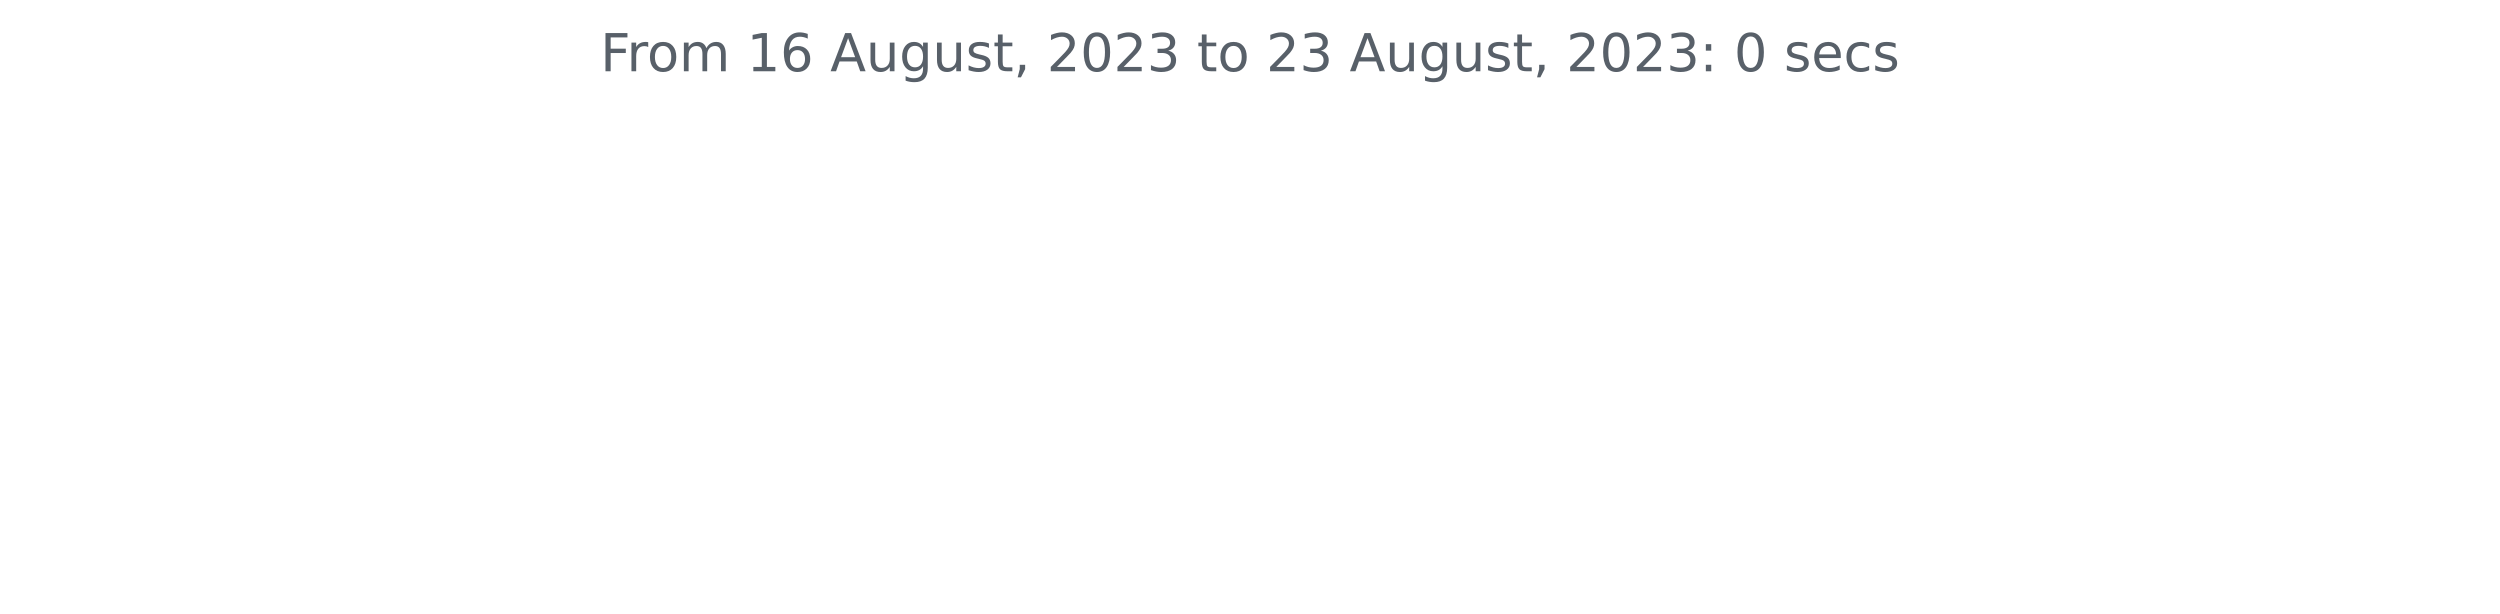
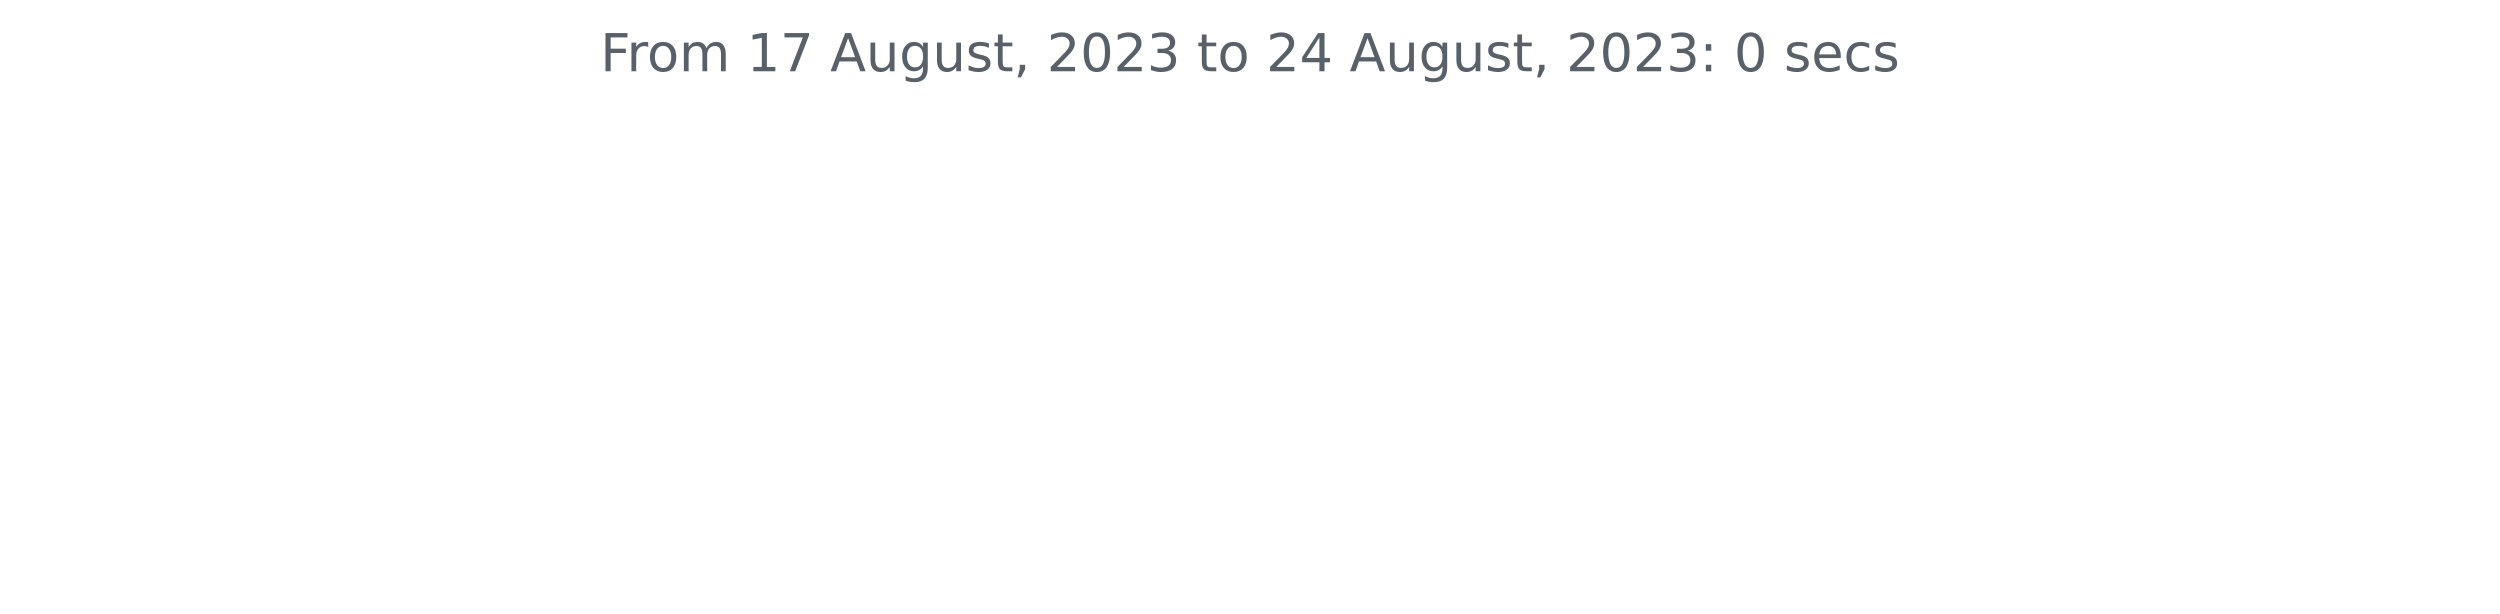
<svg xmlns="http://www.w3.org/2000/svg" xmlns:xlink="http://www.w3.org/1999/xlink" width="572.4pt" height="140.398pt" viewBox="0 0 572.4 140.398" version="1.1">
  <defs>
    <style type="text/css">*{stroke-linejoin: round; stroke-linecap: butt}</style>
  </defs>
  <g id="figure_1">
    <g id="patch_1">
      <path d="M 0 140.398  L 572.4 140.398  L 572.4 0  L 0 0  L 0 140.398  z " style="fill: none" />
    </g>
    <g id="axes_1">
      <g id="matplotlib.axis_1" />
      <g id="matplotlib.axis_2" />
      <g id="text_1">
        <g style="fill: #586069" transform="translate(137.4544 16.31812)scale(0.12 -0.12)">
          <defs>
            <path id="DejaVuSans-46" d="M 628 4666  L 3309 4666  L 3309 4134  L 1259 4134  L 1259 2759  L 3109 2759  L 3109 2228  L 1259 2228  L 1259 0  L 628 0  L 628 4666  z " transform="scale(0.015625)" />
            <path id="DejaVuSans-72" d="M 2631 2963  Q 2534 3019 2420 3045  Q 2306 3072 2169 3072  Q 1681 3072 1420 2755  Q 1159 2438 1159 1844  L 1159 0  L 581 0  L 581 3500  L 1159 3500  L 1159 2956  Q 1341 3275 1631 3429  Q 1922 3584 2338 3584  Q 2397 3584 2469 3576  Q 2541 3569 2628 3553  L 2631 2963  z " transform="scale(0.015625)" />
            <path id="DejaVuSans-6f" d="M 1959 3097  Q 1497 3097 1228 2736  Q 959 2375 959 1747  Q 959 1119 1226 758  Q 1494 397 1959 397  Q 2419 397 2687 759  Q 2956 1122 2956 1747  Q 2956 2369 2687 2733  Q 2419 3097 1959 3097  z M 1959 3584  Q 2709 3584 3137 3096  Q 3566 2609 3566 1747  Q 3566 888 3137 398  Q 2709 -91 1959 -91  Q 1206 -91 779 398  Q 353 888 353 1747  Q 353 2609 779 3096  Q 1206 3584 1959 3584  z " transform="scale(0.015625)" />
            <path id="DejaVuSans-6d" d="M 3328 2828  Q 3544 3216 3844 3400  Q 4144 3584 4550 3584  Q 5097 3584 5394 3201  Q 5691 2819 5691 2113  L 5691 0  L 5113 0  L 5113 2094  Q 5113 2597 4934 2840  Q 4756 3084 4391 3084  Q 3944 3084 3684 2787  Q 3425 2491 3425 1978  L 3425 0  L 2847 0  L 2847 2094  Q 2847 2600 2669 2842  Q 2491 3084 2119 3084  Q 1678 3084 1418 2786  Q 1159 2488 1159 1978  L 1159 0  L 581 0  L 581 3500  L 1159 3500  L 1159 2956  Q 1356 3278 1631 3431  Q 1906 3584 2284 3584  Q 2666 3584 2933 3390  Q 3200 3197 3328 2828  z " transform="scale(0.015625)" />
            <path id="DejaVuSans-20" transform="scale(0.015625)" />
            <path id="DejaVuSans-31" d="M 794 531  L 1825 531  L 1825 4091  L 703 3866  L 703 4441  L 1819 4666  L 2450 4666  L 2450 531  L 3481 531  L 3481 0  L 794 0  L 794 531  z " transform="scale(0.015625)" />
-             <path id="DejaVuSans-36" d="M 2113 2584  Q 1688 2584 1439 2293  Q 1191 2003 1191 1497  Q 1191 994 1439 701  Q 1688 409 2113 409  Q 2538 409 2786 701  Q 3034 994 3034 1497  Q 3034 2003 2786 2293  Q 2538 2584 2113 2584  z M 3366 4563  L 3366 3988  Q 3128 4100 2886 4159  Q 2644 4219 2406 4219  Q 1781 4219 1451 3797  Q 1122 3375 1075 2522  Q 1259 2794 1537 2939  Q 1816 3084 2150 3084  Q 2853 3084 3261 2657  Q 3669 2231 3669 1497  Q 3669 778 3244 343  Q 2819 -91 2113 -91  Q 1303 -91 875 529  Q 447 1150 447 2328  Q 447 3434 972 4092  Q 1497 4750 2381 4750  Q 2619 4750 2861 4703  Q 3103 4656 3366 4563  z " transform="scale(0.015625)" />
+             <path id="DejaVuSans-37" d="M 525 4666  L 3525 4666  L 3525 4397  L 1831 0  L 1172 0  L 2766 4134  L 525 4134  L 525 4666  z " transform="scale(0.015625)" />
            <path id="DejaVuSans-41" d="M 2188 4044  L 1331 1722  L 3047 1722  L 2188 4044  z M 1831 4666  L 2547 4666  L 4325 0  L 3669 0  L 3244 1197  L 1141 1197  L 716 0  L 50 0  L 1831 4666  z " transform="scale(0.015625)" />
            <path id="DejaVuSans-75" d="M 544 1381  L 544 3500  L 1119 3500  L 1119 1403  Q 1119 906 1312 657  Q 1506 409 1894 409  Q 2359 409 2629 706  Q 2900 1003 2900 1516  L 2900 3500  L 3475 3500  L 3475 0  L 2900 0  L 2900 538  Q 2691 219 2414 64  Q 2138 -91 1772 -91  Q 1169 -91 856 284  Q 544 659 544 1381  z M 1991 3584  L 1991 3584  z " transform="scale(0.015625)" />
            <path id="DejaVuSans-67" d="M 2906 1791  Q 2906 2416 2648 2759  Q 2391 3103 1925 3103  Q 1463 3103 1205 2759  Q 947 2416 947 1791  Q 947 1169 1205 825  Q 1463 481 1925 481  Q 2391 481 2648 825  Q 2906 1169 2906 1791  z M 3481 434  Q 3481 -459 3084 -895  Q 2688 -1331 1869 -1331  Q 1566 -1331 1297 -1286  Q 1028 -1241 775 -1147  L 775 -588  Q 1028 -725 1275 -790  Q 1522 -856 1778 -856  Q 2344 -856 2625 -561  Q 2906 -266 2906 331  L 2906 616  Q 2728 306 2450 153  Q 2172 0 1784 0  Q 1141 0 747 490  Q 353 981 353 1791  Q 353 2603 747 3093  Q 1141 3584 1784 3584  Q 2172 3584 2450 3431  Q 2728 3278 2906 2969  L 2906 3500  L 3481 3500  L 3481 434  z " transform="scale(0.015625)" />
            <path id="DejaVuSans-73" d="M 2834 3397  L 2834 2853  Q 2591 2978 2328 3040  Q 2066 3103 1784 3103  Q 1356 3103 1142 2972  Q 928 2841 928 2578  Q 928 2378 1081 2264  Q 1234 2150 1697 2047  L 1894 2003  Q 2506 1872 2764 1633  Q 3022 1394 3022 966  Q 3022 478 2636 193  Q 2250 -91 1575 -91  Q 1294 -91 989 -36  Q 684 19 347 128  L 347 722  Q 666 556 975 473  Q 1284 391 1588 391  Q 1994 391 2212 530  Q 2431 669 2431 922  Q 2431 1156 2273 1281  Q 2116 1406 1581 1522  L 1381 1569  Q 847 1681 609 1914  Q 372 2147 372 2553  Q 372 3047 722 3315  Q 1072 3584 1716 3584  Q 2034 3584 2315 3537  Q 2597 3491 2834 3397  z " transform="scale(0.015625)" />
            <path id="DejaVuSans-74" d="M 1172 4494  L 1172 3500  L 2356 3500  L 2356 3053  L 1172 3053  L 1172 1153  Q 1172 725 1289 603  Q 1406 481 1766 481  L 2356 481  L 2356 0  L 1766 0  Q 1100 0 847 248  Q 594 497 594 1153  L 594 3053  L 172 3053  L 172 3500  L 594 3500  L 594 4494  L 1172 4494  z " transform="scale(0.015625)" />
            <path id="DejaVuSans-2c" d="M 750 794  L 1409 794  L 1409 256  L 897 -744  L 494 -744  L 750 256  L 750 794  z " transform="scale(0.015625)" />
            <path id="DejaVuSans-32" d="M 1228 531  L 3431 531  L 3431 0  L 469 0  L 469 531  Q 828 903 1448 1529  Q 2069 2156 2228 2338  Q 2531 2678 2651 2914  Q 2772 3150 2772 3378  Q 2772 3750 2511 3984  Q 2250 4219 1831 4219  Q 1534 4219 1204 4116  Q 875 4013 500 3803  L 500 4441  Q 881 4594 1212 4672  Q 1544 4750 1819 4750  Q 2544 4750 2975 4387  Q 3406 4025 3406 3419  Q 3406 3131 3298 2873  Q 3191 2616 2906 2266  Q 2828 2175 2409 1742  Q 1991 1309 1228 531  z " transform="scale(0.015625)" />
            <path id="DejaVuSans-30" d="M 2034 4250  Q 1547 4250 1301 3770  Q 1056 3291 1056 2328  Q 1056 1369 1301 889  Q 1547 409 2034 409  Q 2525 409 2770 889  Q 3016 1369 3016 2328  Q 3016 3291 2770 3770  Q 2525 4250 2034 4250  z M 2034 4750  Q 2819 4750 3233 4129  Q 3647 3509 3647 2328  Q 3647 1150 3233 529  Q 2819 -91 2034 -91  Q 1250 -91 836 529  Q 422 1150 422 2328  Q 422 3509 836 4129  Q 1250 4750 2034 4750  z " transform="scale(0.015625)" />
            <path id="DejaVuSans-33" d="M 2597 2516  Q 3050 2419 3304 2112  Q 3559 1806 3559 1356  Q 3559 666 3084 287  Q 2609 -91 1734 -91  Q 1441 -91 1130 -33  Q 819 25 488 141  L 488 750  Q 750 597 1062 519  Q 1375 441 1716 441  Q 2309 441 2620 675  Q 2931 909 2931 1356  Q 2931 1769 2642 2001  Q 2353 2234 1838 2234  L 1294 2234  L 1294 2753  L 1863 2753  Q 2328 2753 2575 2939  Q 2822 3125 2822 3475  Q 2822 3834 2567 4026  Q 2313 4219 1838 4219  Q 1578 4219 1281 4162  Q 984 4106 628 3988  L 628 4550  Q 988 4650 1302 4700  Q 1616 4750 1894 4750  Q 2613 4750 3031 4423  Q 3450 4097 3450 3541  Q 3450 3153 3228 2886  Q 3006 2619 2597 2516  z " transform="scale(0.015625)" />
+             <path id="DejaVuSans-34" d="M 2419 4116  L 825 1625  L 2419 1625  L 2419 4116  z M 2253 4666  L 3047 4666  L 3047 1625  L 3713 1625  L 3713 1100  L 3047 1100  L 3047 0  L 2419 0  L 2419 1100  L 313 1100  L 313 1709  L 2253 4666  z " transform="scale(0.015625)" />
            <path id="DejaVuSans-3a" d="M 750 794  L 1409 794  L 1409 0  L 750 0  L 750 794  z M 750 3309  L 1409 3309  L 1409 2516  L 750 2516  L 750 3309  z " transform="scale(0.015625)" />
            <path id="DejaVuSans-65" d="M 3597 1894  L 3597 1613  L 953 1613  Q 991 1019 1311 708  Q 1631 397 2203 397  Q 2534 397 2845 478  Q 3156 559 3463 722  L 3463 178  Q 3153 47 2828 -22  Q 2503 -91 2169 -91  Q 1331 -91 842 396  Q 353 884 353 1716  Q 353 2575 817 3079  Q 1281 3584 2069 3584  Q 2775 3584 3186 3129  Q 3597 2675 3597 1894  z M 3022 2063  Q 3016 2534 2758 2815  Q 2500 3097 2075 3097  Q 1594 3097 1305 2825  Q 1016 2553 972 2059  L 3022 2063  z " transform="scale(0.015625)" />
            <path id="DejaVuSans-63" d="M 3122 3366  L 3122 2828  Q 2878 2963 2633 3030  Q 2388 3097 2138 3097  Q 1578 3097 1268 2742  Q 959 2388 959 1747  Q 959 1106 1268 751  Q 1578 397 2138 397  Q 2388 397 2633 464  Q 2878 531 3122 666  L 3122 134  Q 2881 22 2623 -34  Q 2366 -91 2075 -91  Q 1284 -91 818 406  Q 353 903 353 1747  Q 353 2603 823 3093  Q 1294 3584 2113 3584  Q 2378 3584 2631 3529  Q 2884 3475 3122 3366  z " transform="scale(0.015625)" />
          </defs>
          <use xlink:href="#DejaVuSans-46" />
          <use xlink:href="#DejaVuSans-72" x="50.27" />
          <use xlink:href="#DejaVuSans-6f" x="89.133" />
          <use xlink:href="#DejaVuSans-6d" x="150.314" />
          <use xlink:href="#DejaVuSans-20" x="247.727" />
          <use xlink:href="#DejaVuSans-31" x="279.514" />
-           <use xlink:href="#DejaVuSans-36" x="343.137" />
+           <use xlink:href="#DejaVuSans-37" x="343.137" />
          <use xlink:href="#DejaVuSans-20" x="406.76" />
          <use xlink:href="#DejaVuSans-41" x="438.547" />
          <use xlink:href="#DejaVuSans-75" x="506.955" />
          <use xlink:href="#DejaVuSans-67" x="570.334" />
          <use xlink:href="#DejaVuSans-75" x="633.811" />
          <use xlink:href="#DejaVuSans-73" x="697.189" />
          <use xlink:href="#DejaVuSans-74" x="749.289" />
          <use xlink:href="#DejaVuSans-2c" x="788.498" />
          <use xlink:href="#DejaVuSans-20" x="820.285" />
          <use xlink:href="#DejaVuSans-32" x="852.072" />
          <use xlink:href="#DejaVuSans-30" x="915.695" />
          <use xlink:href="#DejaVuSans-32" x="979.318" />
          <use xlink:href="#DejaVuSans-33" x="1042.941" />
          <use xlink:href="#DejaVuSans-20" x="1106.564" />
          <use xlink:href="#DejaVuSans-74" x="1138.352" />
          <use xlink:href="#DejaVuSans-6f" x="1177.561" />
          <use xlink:href="#DejaVuSans-20" x="1238.742" />
          <use xlink:href="#DejaVuSans-32" x="1270.529" />
-           <use xlink:href="#DejaVuSans-33" x="1334.152" />
+           <use xlink:href="#DejaVuSans-34" x="1334.152" />
          <use xlink:href="#DejaVuSans-20" x="1397.775" />
          <use xlink:href="#DejaVuSans-41" x="1429.562" />
          <use xlink:href="#DejaVuSans-75" x="1497.971" />
          <use xlink:href="#DejaVuSans-67" x="1561.35" />
          <use xlink:href="#DejaVuSans-75" x="1624.826" />
          <use xlink:href="#DejaVuSans-73" x="1688.205" />
          <use xlink:href="#DejaVuSans-74" x="1740.305" />
          <use xlink:href="#DejaVuSans-2c" x="1779.514" />
          <use xlink:href="#DejaVuSans-20" x="1811.301" />
          <use xlink:href="#DejaVuSans-32" x="1843.088" />
          <use xlink:href="#DejaVuSans-30" x="1906.711" />
          <use xlink:href="#DejaVuSans-32" x="1970.334" />
          <use xlink:href="#DejaVuSans-33" x="2033.957" />
          <use xlink:href="#DejaVuSans-3a" x="2097.58" />
          <use xlink:href="#DejaVuSans-20" x="2131.271" />
          <use xlink:href="#DejaVuSans-30" x="2163.059" />
          <use xlink:href="#DejaVuSans-20" x="2226.682" />
          <use xlink:href="#DejaVuSans-73" x="2258.469" />
          <use xlink:href="#DejaVuSans-65" x="2310.568" />
          <use xlink:href="#DejaVuSans-63" x="2372.092" />
          <use xlink:href="#DejaVuSans-73" x="2427.072" />
        </g>
      </g>
    </g>
  </g>
</svg>
